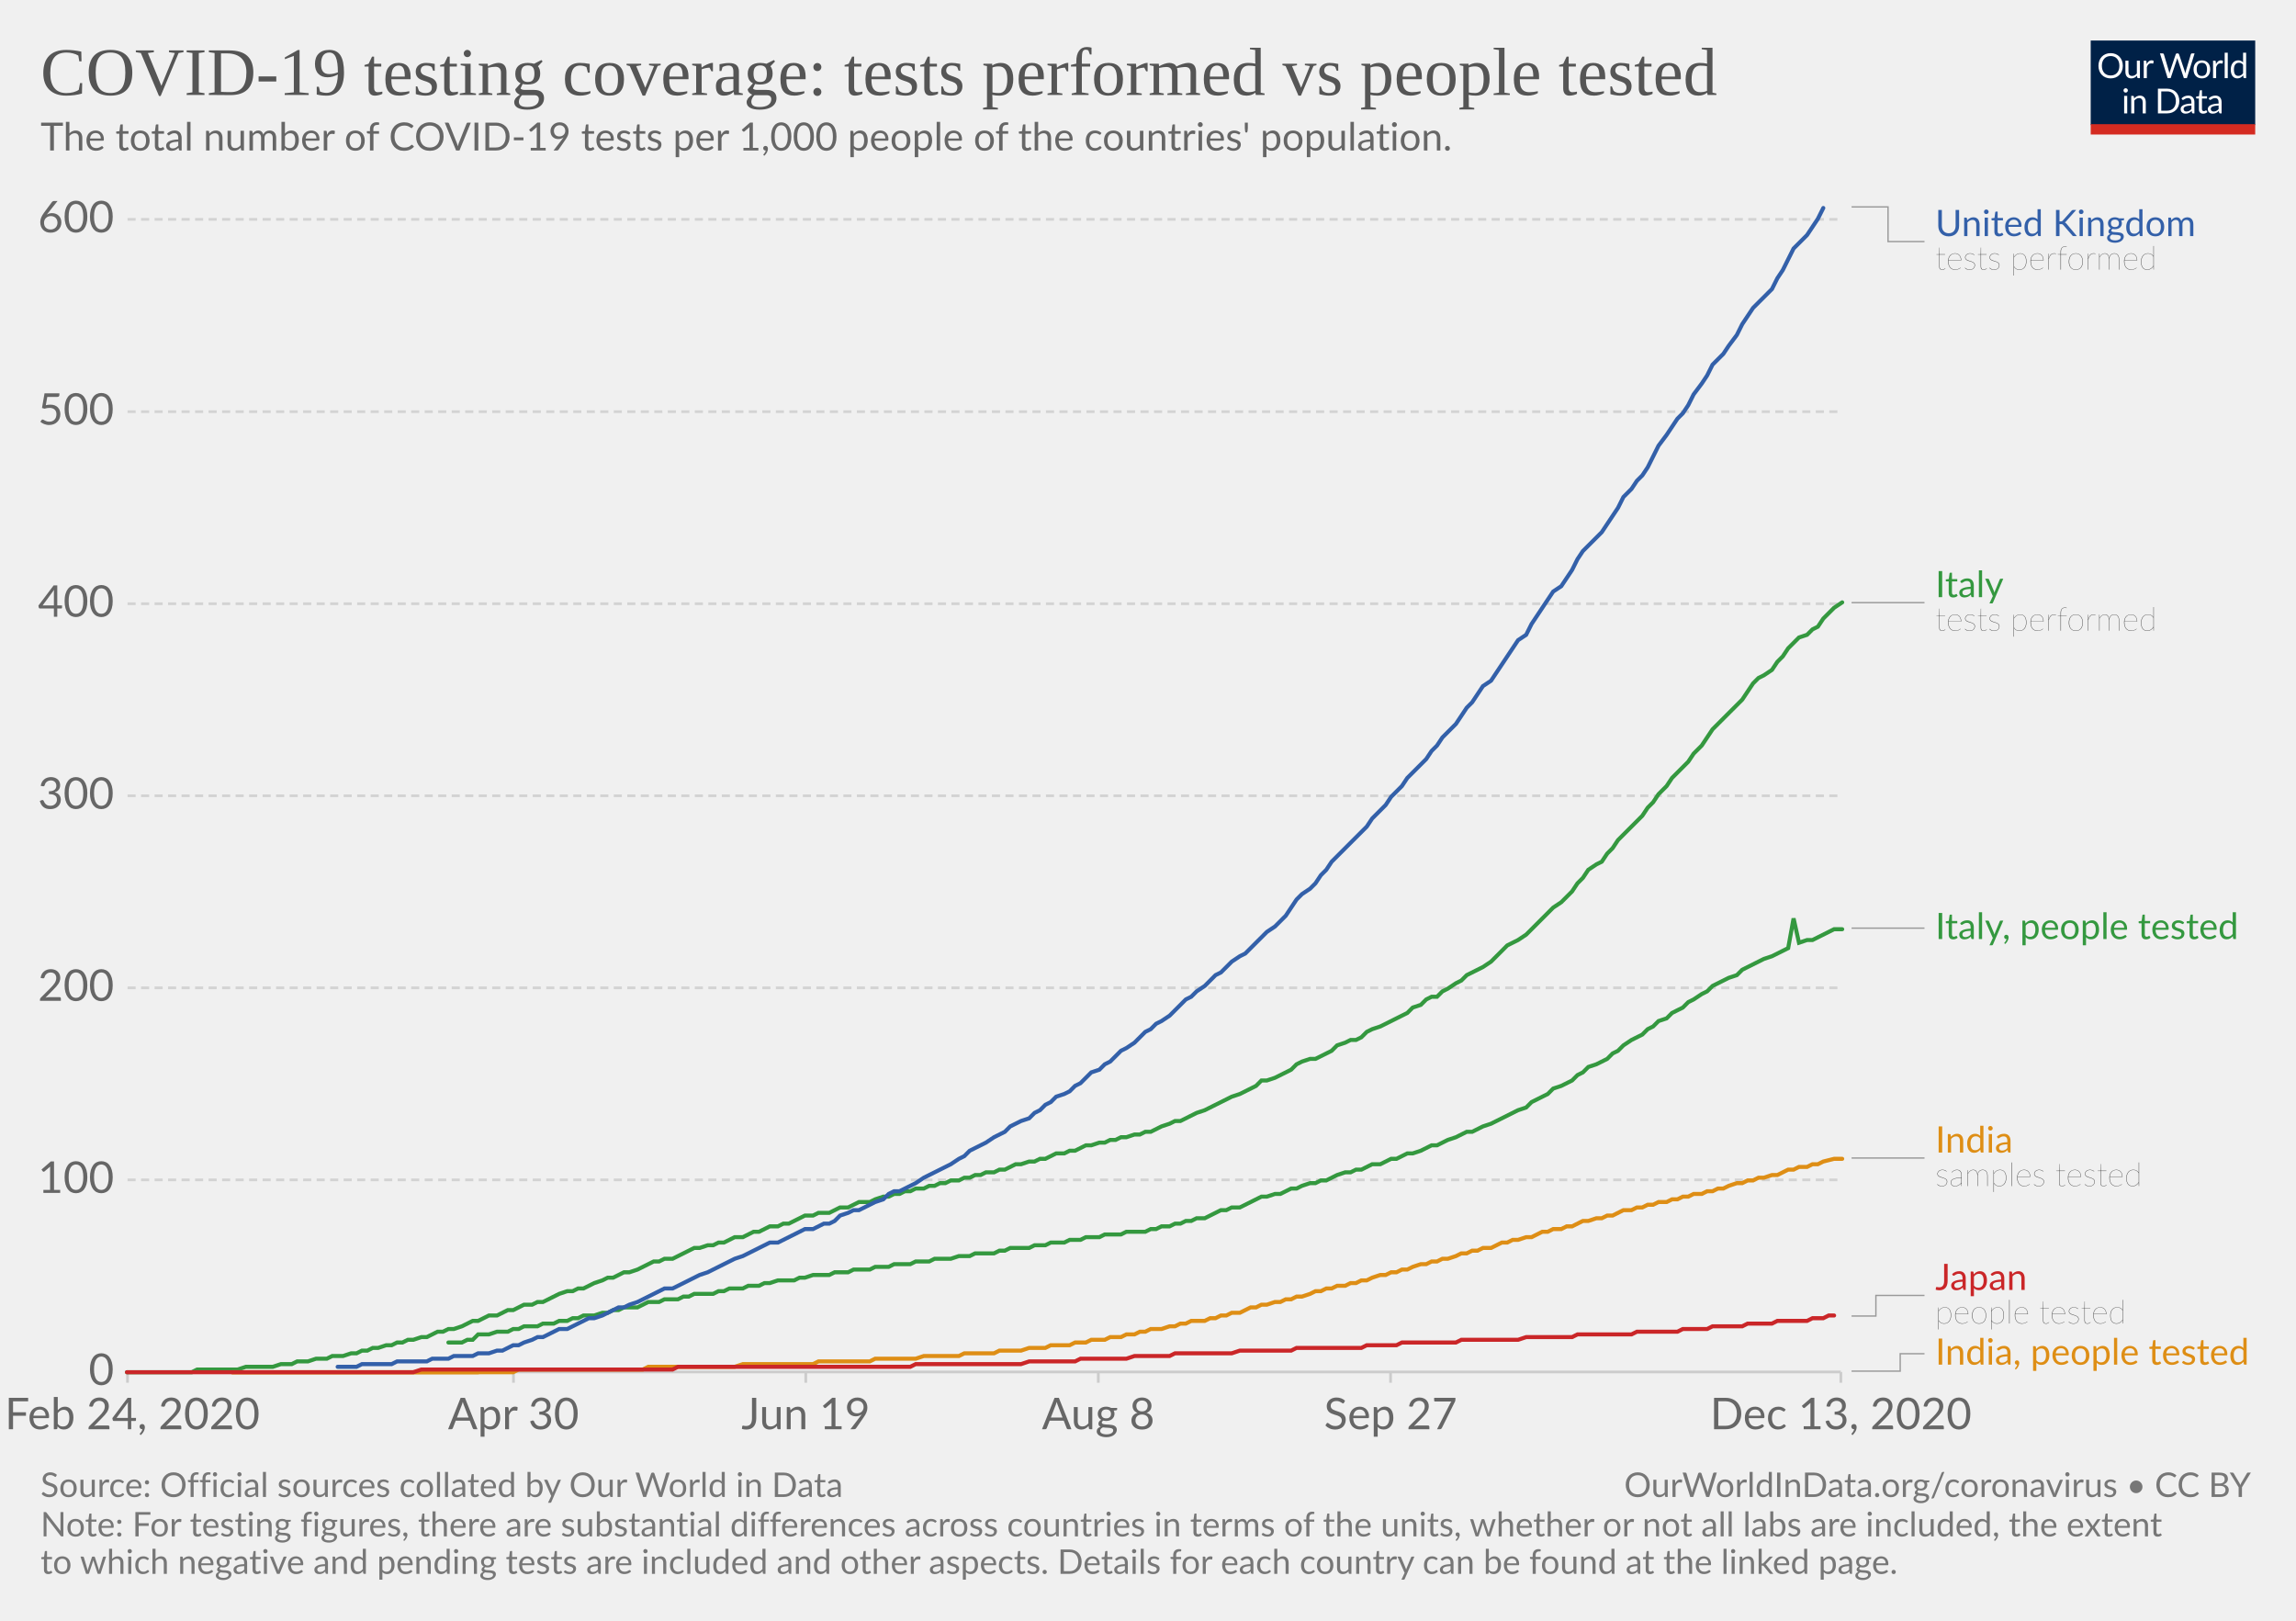
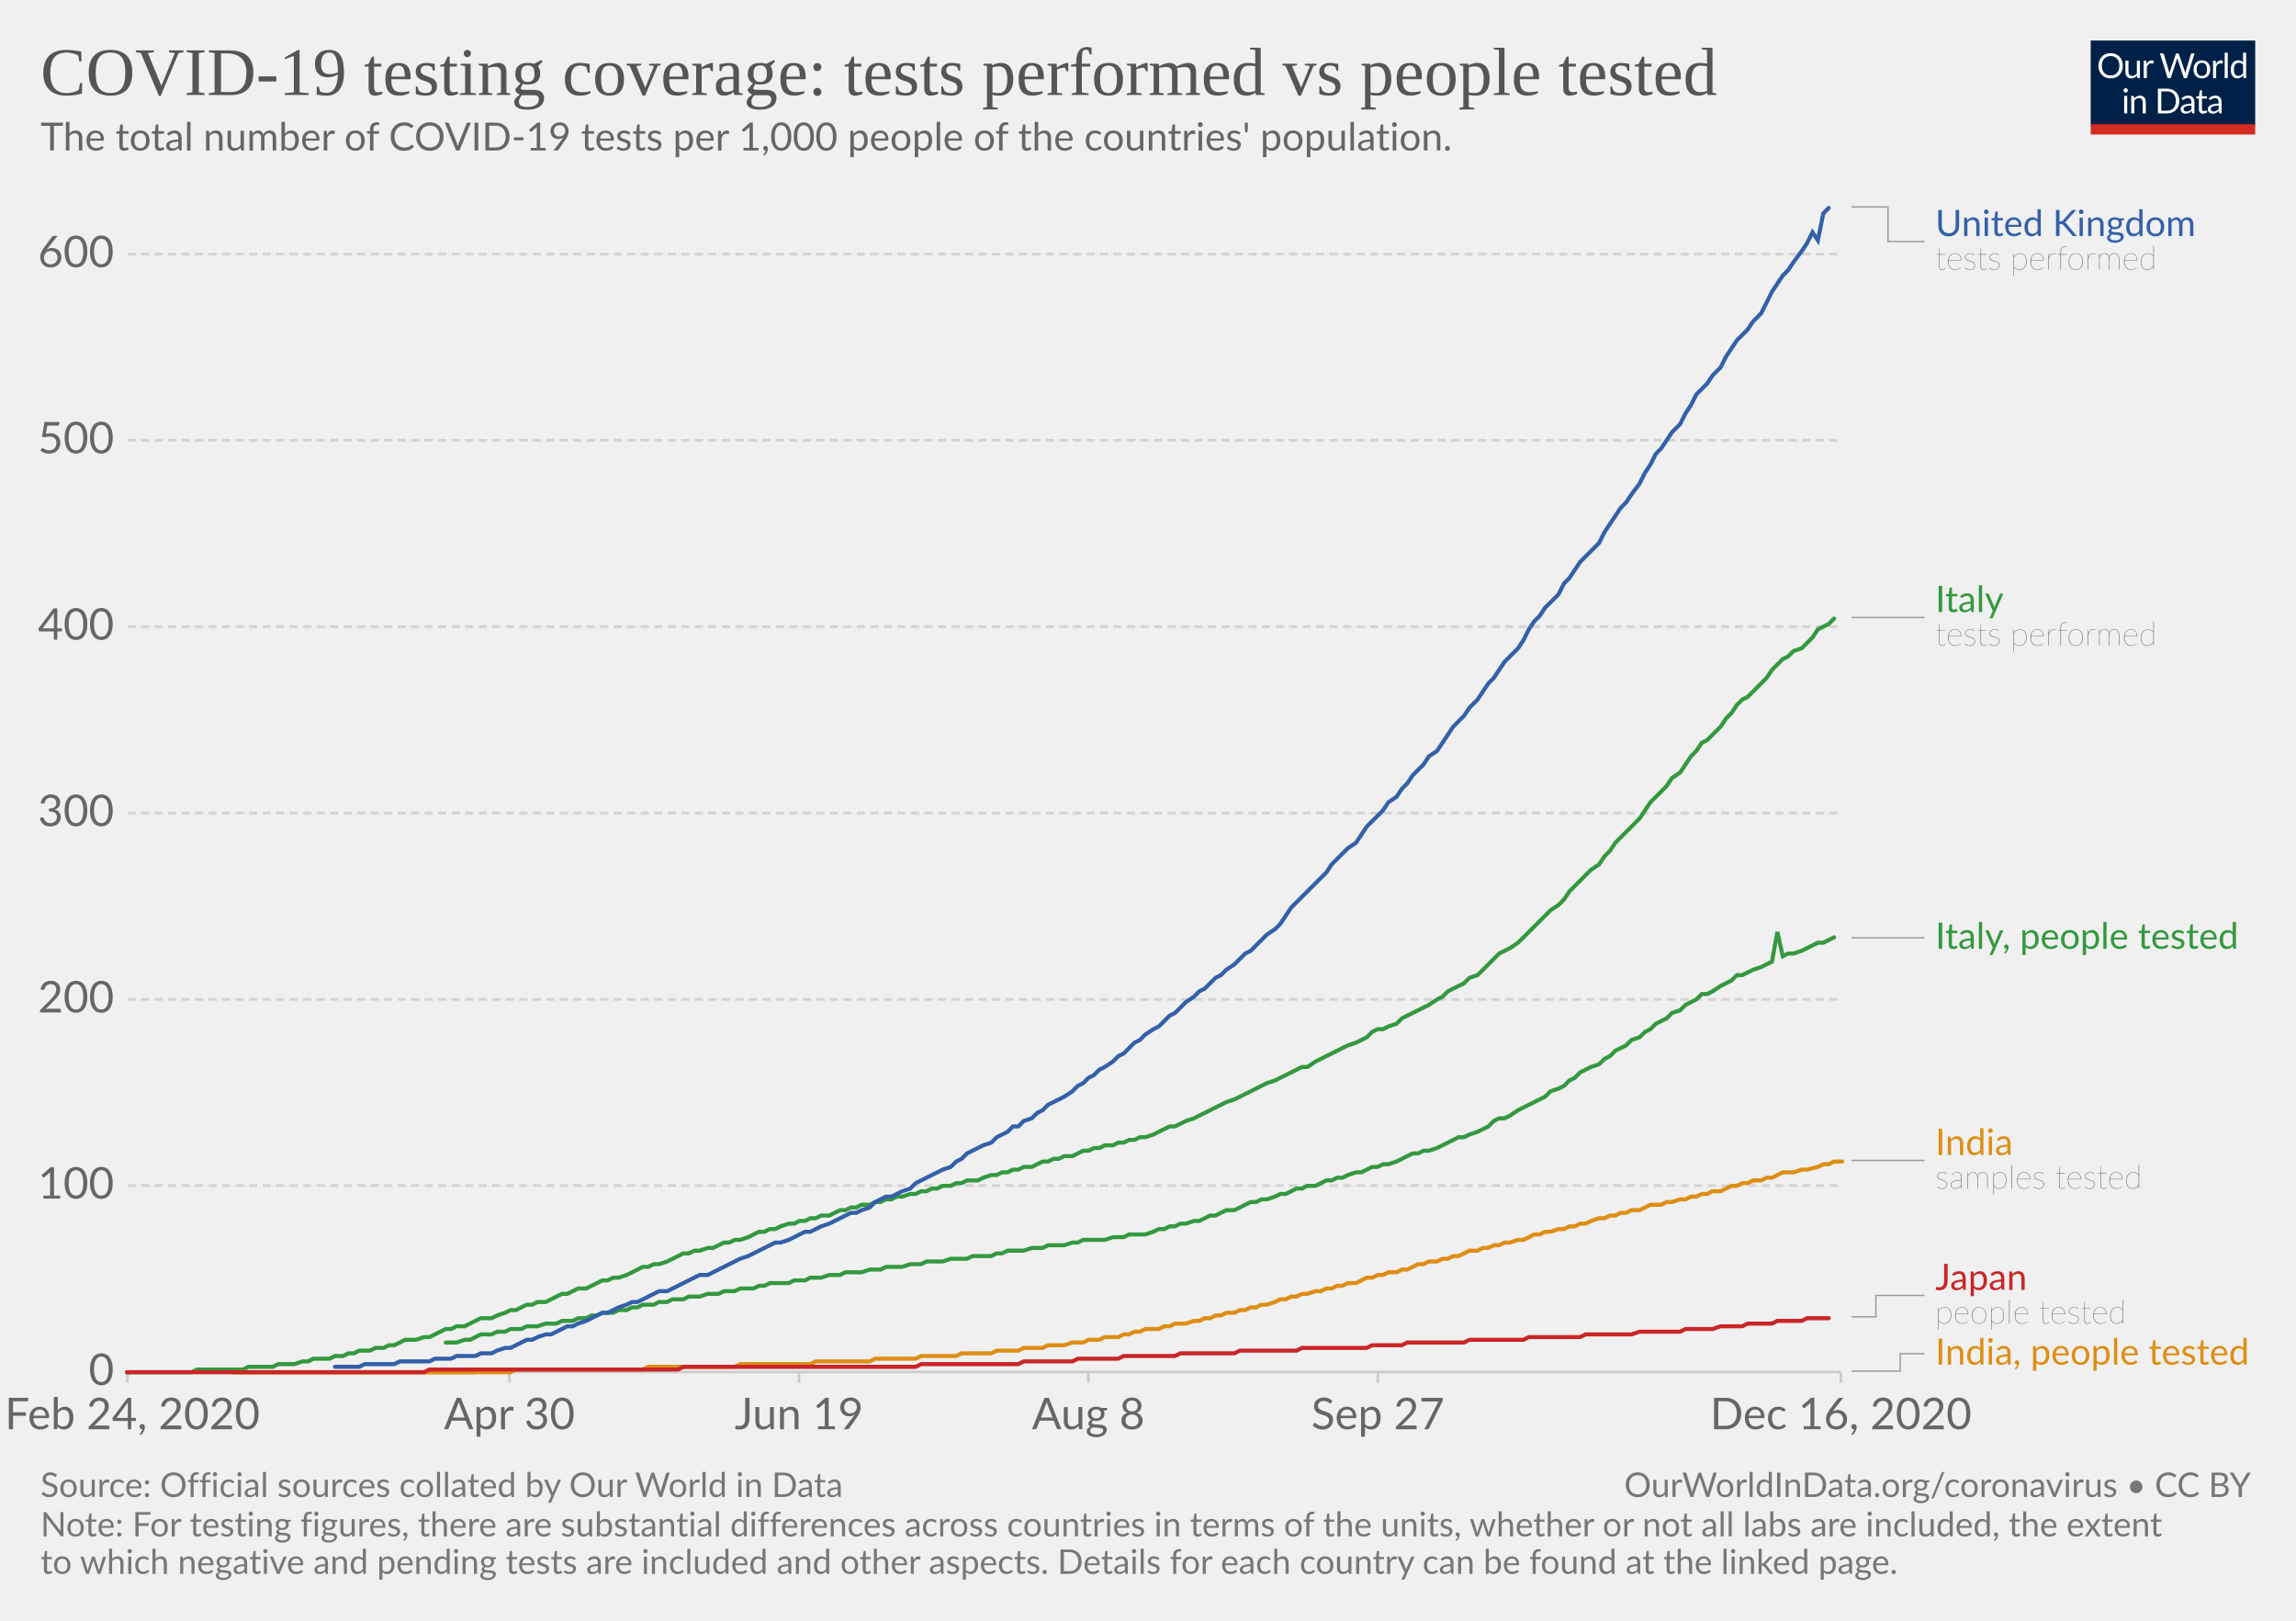
<svg xmlns="http://www.w3.org/2000/svg" version="1.1" style="background-color:#fff;-webkit-font-smoothing:antialiased" width="850" height="600" viewBox="0 0 850 600" font-family="Lato,'Helvetica Neue',Helvetica,Arial,sans-serif" font-size="18" text-rendering="optimizeLegibility">
  <g class="HeaderView">
    <g transform="matrix(.29 0 0 .29 774 15)">
      <svg width="210" height="120" viewBox="0 0 210 120" fill="none">
        <g clip-path="url(#clip0)">
          <path d="M0 0h210v107.89H0V0z" fill="#002147" />
          <path d="M40.98 32.25c0 2.36-.38 4.53-1.12 6.51a14.26 14.26 0 01-8.1 8.4c-1.9.78-4.02 1.17-6.34 1.17a16.6 16.6 0 01-6.33-1.17 14.31 14.31 0 01-8.08-8.4 18.29 18.29 0 01-1.12-6.51c0-2.36.38-4.53 1.12-6.5a14.32 14.32 0 018.07-8.44c1.92-.8 4.03-1.19 6.34-1.19 2.32 0 4.43.4 6.34 1.19 1.92.8 3.56 1.9 4.93 3.34a14.87 14.87 0 013.17 5.1 18.1 18.1 0 011.12 6.5zm-4.38 0c0-1.94-.26-3.68-.8-5.22a10.91 10.91 0 00-2.24-3.89 9.68 9.68 0 00-3.52-2.46 11.95 11.95 0 00-4.62-.86c-1.68 0-3.21.28-4.6.86a9.88 9.88 0 00-3.54 2.46 10.91 10.91 0 00-2.24 3.9c-.53 1.53-.8 3.27-.8 5.2 0 1.94.27 3.68.8 5.22a11.17 11.17 0 002.24 3.9 10.01 10.01 0 003.55 2.44c1.38.56 2.9.83 4.6.83 1.7 0 3.24-.27 4.61-.83a9.8 9.8 0 003.52-2.44 11.17 11.17 0 002.25-3.9c.53-1.54.8-3.28.8-5.21zm26.22-6.54V48H60.5c-.56 0-.9-.27-1.05-.81l-.31-2.4a12.45 12.45 0 01-3.26 2.6c-1.2.64-2.58.96-4.13.96-1.22 0-2.3-.2-3.24-.6a6.52 6.52 0 01-2.33-1.7 7.37 7.37 0 01-1.43-2.67c-.3-1.04-.46-2.2-.46-3.45V25.7h3.91v14.22c0 1.68.38 2.99 1.15 3.91.77.93 1.96 1.39 3.54 1.39 1.16 0 2.24-.27 3.23-.82a10.42 10.42 0 002.8-2.28V25.7h3.91zm8.61 4.47a9.94 9.94 0 012.6-3.56 5.64 5.64 0 013.76-1.3c.47 0 .92.05 1.34.15.44.1.83.27 1.17.49l-.3 2.92c-.09.37-.3.55-.66.55-.2 0-.5-.04-.9-.13a6.21 6.21 0 00-3.24.18c-.54.2-1.03.5-1.47.92-.42.4-.81.9-1.17 1.5-.33.58-.64 1.26-.92 2.02V48H67.7V25.71h2.25c.42 0 .72.08.88.25.16.16.27.44.33.83l.26 3.39zm61.16-13.7L122.75 48h-3.82l-7.99-24.05a21.95 21.95 0 01-.42-1.58 38.36 38.36 0 01-.44 1.58L102.05 48h-3.83L88.4 16.47h3.54c.38 0 .7.1.95.29.26.2.43.43.5.73l6.52 21.9c.1.4.2.83.28 1.28.1.46.2.94.29 1.46l.3-1.46c.12-.47.25-.9.38-1.27l7.41-21.91c.1-.25.26-.48.51-.69.27-.22.58-.33.95-.33h1.23c.38 0 .69.1.92.29.24.2.41.43.53.73l7.4 21.9a28.4 28.4 0 01.68 2.62 29.52 29.52 0 01.52-2.61l6.54-21.91c.07-.27.23-.5.48-.7.27-.21.58-.32.95-.32h3.32zm9.35 8.88c1.63 0 3.1.27 4.4.82a9.43 9.43 0 015.46 5.94c.5 1.4.74 2.98.74 4.73 0 1.76-.25 3.34-.74 4.75a9.43 9.43 0 01-5.46 5.92c-1.3.52-2.77.79-4.4.79-1.64 0-3.12-.27-4.44-.8a9.42 9.42 0 01-3.35-2.3c-.92-1-1.63-2.2-2.13-3.61-.49-1.41-.73-3-.73-4.75s.24-3.33.73-4.73c.5-1.43 1.2-2.64 2.13-3.63a9.4 9.4 0 013.35-2.31c1.32-.55 2.8-.82 4.44-.82zm0 19.89c2.2 0 3.84-.73 4.93-2.2 1.08-1.48 1.63-3.54 1.63-6.18 0-2.66-.55-4.72-1.63-6.2-1.09-1.49-2.73-2.23-4.93-2.23-1.12 0-2.09.2-2.93.57a5.7 5.7 0 00-2.06 1.65 7.5 7.5 0 00-1.24 2.67c-.26 1.04-.4 2.22-.4 3.54 0 2.64.55 4.7 1.64 6.18 1.1 1.47 2.76 2.2 4.99 2.2zm17.97-15.07a9.94 9.94 0 012.6-3.56 5.64 5.64 0 013.76-1.3c.47 0 .91.05 1.34.15.44.1.83.27 1.16.49l-.28 2.92c-.09.37-.31.55-.66.55-.2 0-.5-.04-.9-.13a6.2 6.2 0 00-3.24.18c-.54.2-1.03.5-1.47.92-.43.4-.82.9-1.17 1.5a13.1 13.1 0 00-.92 2.02V48h-3.94V25.71h2.24c.43 0 .72.08.88.25.17.16.28.44.33.83l.27 3.39zm15.04-14.59V48h-3.92V15.6h3.92zm19.55 15.43a6.22 6.22 0 00-2.38-2.05 6.7 6.7 0 00-2.86-.6c-2.07 0-3.66.75-4.77 2.23-1.12 1.48-1.68 3.6-1.68 6.33 0 1.46.13 2.7.38 3.74a7.29 7.29 0 001.1 2.56 4.35 4.35 0 001.78 1.45c.7.3 1.5.46 2.4.46 1.29 0 2.41-.3 3.36-.88a9.6 9.6 0 002.67-2.49V31.02zm3.91-15.43V48h-2.33c-.56 0-.9-.27-1.06-.81l-.35-2.71a12.13 12.13 0 01-3.25 2.77 8.28 8.28 0 01-4.23 1.06 7.31 7.31 0 01-6.14-2.9c-.73-.96-1.3-2.15-1.69-3.57a18.35 18.35 0 01.07-9.48 11.29 11.29 0 011.89-3.7 8.7 8.7 0 017.06-3.34 7.96 7.96 0 016.12 2.62V15.59h3.91zM46.61 70.71V93H42.7V70.71h3.91zm.84-7c0 .39-.08.75-.24 1.09a2.81 2.81 0 01-1.52 1.47 2.67 2.67 0 01-2.16 0 2.9 2.9 0 01-1.45-1.47 2.67 2.67 0 010-2.16c.15-.35.35-.65.6-.9.25-.27.53-.47.85-.62a2.67 2.67 0 012.16 0c.35.15.65.35.9.62.27.25.47.55.62.9.16.34.24.7.24 1.08zm7.97 10.24c.49-.54 1-1.04 1.54-1.48a9.85 9.85 0 013.66-1.84 8.96 8.96 0 015.43.35c.94.4 1.72.97 2.33 1.71a7.36 7.36 0 011.43 2.67c.32 1.04.49 2.19.49 3.45V93h-3.94V78.81c0-1.69-.4-3-1.17-3.92-.76-.93-1.93-1.4-3.5-1.4a6.6 6.6 0 00-3.25.83c-1 .56-1.92 1.31-2.77 2.27V93h-3.94V70.71h2.35c.56 0 .9.28 1.04.82l.3 2.42zm57.7 3.3c0 2.36-.37 4.5-1.11 6.44a14.3 14.3 0 01-3.17 4.98 14.1 14.1 0 01-4.93 3.2c-1.9.76-4.02 1.13-6.33 1.13H85.8V61.47h11.77c2.31 0 4.42.39 6.33 1.15a13.8 13.8 0 018.1 8.18 17.75 17.75 0 011.12 6.45zm-4.37 0c0-1.94-.26-3.67-.8-5.2a10.94 10.94 0 00-2.23-3.87 9.57 9.57 0 00-3.53-2.42 12.23 12.23 0 00-4.61-.83h-7.5v24.62h7.5c1.7 0 3.24-.28 4.61-.84a9.7 9.7 0 003.53-2.4 10.94 10.94 0 002.24-3.87c.53-1.53.8-3.26.8-5.2zm19.8 5.72c-1.8.06-3.34.2-4.62.44-1.26.22-2.3.51-3.1.88-.8.36-1.37.8-1.74 1.3-.35.5-.53 1.05-.53 1.67 0 .58.1 1.1.3 1.52a3 3 0 00.76 1.05c.34.27.73.46 1.17.6.45.11.94.17 1.45.17a7.28 7.28 0 003.5-.81 11.95 11.95 0 002.82-2.2v-4.62zm-12.65-9.11a12.73 12.73 0 013.98-2.66c1.43-.59 3-.88 4.73-.88 1.25 0 2.36.2 3.33.61a6.81 6.81 0 013.94 4.38c.33 1.04.5 2.19.5 3.43V93h-1.74a1.8 1.8 0 01-.88-.18c-.2-.13-.36-.38-.48-.74l-.44-2.12c-.59.55-1.16 1.03-1.72 1.46a9.48 9.48 0 01-3.74 1.7c-.69.15-1.46.23-2.3.23-.87 0-1.69-.12-2.45-.35a5.34 5.34 0 01-3.34-2.93 6.64 6.64 0 01-.49-2.64c0-.88.25-1.72.73-2.53a6.33 6.33 0 012.35-2.17c1.09-.63 2.5-1.15 4.25-1.54 1.75-.41 3.89-.65 6.42-.7v-1.75c0-1.73-.37-3.03-1.12-3.91-.75-.9-1.84-1.34-3.28-1.34-.97 0-1.78.12-2.44.37-.64.23-1.2.5-1.7.81l-1.23.82c-.33.23-.67.35-1 .35-.27 0-.5-.07-.69-.2a2.1 2.1 0 01-.48-.53l-.7-1.25zm27.67 19.5c-1.76 0-3.12-.5-4.07-1.48-.94-.98-1.41-2.4-1.41-4.25V74h-2.68a.9.9 0 01-.6-.2c-.16-.14-.24-.36-.24-.66v-1.56l3.65-.46.9-6.89a.9.9 0 01.29-.52.88.88 0 01.62-.22H142v7.67h6.44V74H142v13.38c0 .94.22 1.63.68 2.09.45.45 1.04.68 1.76.68a3.21 3.21 0 001.85-.53l.55-.35c.16-.12.3-.18.41-.18.2 0 .4.13.55.38l1.15 1.87a7.45 7.45 0 01-2.44 1.5c-.96.35-1.94.52-2.95.52zm19.68-10.4c-1.8.07-3.34.21-4.62.45-1.26.22-2.3.51-3.1.88-.8.36-1.37.8-1.74 1.3-.35.5-.53 1.05-.53 1.67 0 .58.1 1.1.3 1.52.18.42.44.77.76 1.05.34.27.73.46 1.17.6.45.11.94.17 1.45.17a7.3 7.3 0 003.5-.81 12.04 12.04 0 002.82-2.2v-4.62zm-12.65-9.1a12.72 12.72 0 013.99-2.66c1.42-.59 3-.88 4.72-.88 1.25 0 2.36.2 3.33.61a6.81 6.81 0 013.94 4.38c.33 1.04.5 2.19.5 3.43V93h-1.74a1.8 1.8 0 01-.88-.18c-.2-.13-.36-.38-.48-.74l-.44-2.12c-.59.55-1.16 1.03-1.72 1.46a9.48 9.48 0 01-3.74 1.7c-.69.15-1.46.23-2.3.23-.87 0-1.69-.12-2.45-.35a5.33 5.33 0 01-3.34-2.93 6.62 6.62 0 01-.49-2.64c0-.88.25-1.72.73-2.53a6.33 6.33 0 012.35-2.17c1.09-.63 2.5-1.15 4.25-1.54a31.2 31.2 0 016.42-.7v-1.75c0-1.73-.37-3.03-1.12-3.91-.75-.9-1.84-1.34-3.28-1.34-.97 0-1.78.12-2.44.37-.64.23-1.2.5-1.7.81-.46.3-.87.57-1.22.82-.34.23-.68.35-1.02.35-.26 0-.49-.07-.68-.2a1.88 1.88 0 01-.48-.53l-.7-1.25z" fill="#fff" />
          <path fill="#D42B21" d="M0 106.79h210V120H0z" />
        </g>
        <defs>
          <clipPath id="clip0">
            <path fill="#fff" d="M0 0h210v120H0z" />
          </clipPath>
        </defs>
      </svg>
    </g>
    <a href="https://ourworldindata.org/grapher/total-tests-per-thousand-people-vs-tests?time=2020-02-24..latest" target="_blank" rel="noopener" font-family="&quot;Playfair Display&quot;,Georgia,&quot;Times New Roman&quot;,serif">
      <text font-size="25.2" x="15" y="35.2" fill="#555">
        <tspan x="15" y="35.16">COVID-19 testing coverage: tests performed vs people tested</tspan>
      </text>
    </a>
    <text font-size="14.4" x="15" y="55.7" fill="#666">
      <tspan x="15" y="55.72">The total number of COVID-19 tests per 1,000 people of the countries' population.</tspan>
    </text>
  </g>
  <g class="LineChart">
    <defs>
      <clipPath id="a">
        <path d="M37.22 0h830v905h-830z" />
      </clipPath>
    </defs>
    <g class="DualAxisView">
      <g class="HorizontalAxis">
-         <path stroke="#ccc" d="M47.2 507.9v4M190.1 507.9v4M298.3 507.9v4M406.6 507.9v4M514.8 507.9v4M681.5 507.9v4" />
+         <path stroke="#ccc" d="M47.2 507.9v4M188.6 507.9v4M295.8 507.9v4M402.9 507.9v4M510.1 507.9v4M681.5 507.9v4" />
        <text x="49" y="529.1" fill="#666" text-anchor="middle" font-size="16.2">Feb 24, 2020</text>
-         <text x="190.1" y="529.1" fill="#666" text-anchor="middle" font-size="16.2">Apr 30</text>
-         <text x="298.3" y="529.1" fill="#666" text-anchor="middle" font-size="16.2">Jun 19</text>
-         <text x="406.6" y="529.1" fill="#666" text-anchor="middle" font-size="16.2">Aug 8</text>
-         <text x="514.8" y="529.1" fill="#666" text-anchor="middle" font-size="16.2">Sep 27</text>
-         <text x="681.5" y="529.1" fill="#666" text-anchor="middle" font-size="16.2">Dec 13, 2020</text>
+         <text x="188.6" y="529.1" fill="#666" text-anchor="middle" font-size="16.2">Apr 30</text>
+         <text x="295.8" y="529.1" fill="#666" text-anchor="middle" font-size="16.2">Jun 19</text>
+         <text x="402.9" y="529.1" fill="#666" text-anchor="middle" font-size="16.2">Aug 8</text>
+         <text x="510.1" y="529.1" fill="#666" text-anchor="middle" font-size="16.2">Sep 27</text>
+         <text x="681.5" y="529.1" fill="#666" text-anchor="middle" font-size="16.2">Dec 16, 2020</text>
      </g>
      <g class="VerticalAxis" fill="#666" dominant-baseline="middle" text-anchor="end" font-size="16.2">
        <text x="42.22" y="507.9">0</text>
-         <text x="42.22" y="436.8">100</text>
-         <text x="42.22" y="365.7">200</text>
-         <text x="42.22" y="294.6">300</text>
-         <text x="42.22" y="223.5">400</text>
-         <text x="42.22" y="152.4">500</text>
-         <text x="42.22" y="81.2">600</text>
+         <text x="42.22" y="438.9">100</text>
+         <text x="42.22" y="370">200</text>
+         <text x="42.22" y="301">300</text>
+         <text x="42.22" y="232">400</text>
+         <text x="42.22" y="163">500</text>
+         <text x="42.22" y="94.1">600</text>
      </g>
      <g class="AxisGridLines horizontalLines">
        <path stroke="#ccc" d="M47.22 507.9h634.25" />
-         <path stroke="#d3d3d3" stroke-dasharray="3,2" d="M47.22 436.8h634.25M47.22 365.7h634.25M47.22 294.6h634.25M47.22 223.5h634.25M47.22 152.4h634.25M47.22 81.2h634.25" />
+         <path stroke="#d3d3d3" stroke-dasharray="3,2" d="M47.22 438.9h634.25M47.22 370h634.25M47.22 301h634.25M47.22 232h634.25M47.22 163h634.25M47.22 94.1h634.25" />
      </g>
    </g>
    <g clip-path="url(#a)">
      <g class="LineLabels" cursor="default">
        <g class="legendMark">
          <g class="indicator">
            <path d="M685.47 76.6h13.5v12.83h13.5" stroke="#999" stroke-width=".5" fill="none" />
          </g>
          <text font-size="13.5" x="716.5" y="87.4" fill="#3360a9">
            <tspan x="716.47" y="87.4">United Kingdom</tspan>
          </text>
          <text font-size="12.15" x="716.5" y="99.8" fill="#333" class="textAnnotation" font-weight="lighter">
            <tspan x="716.47" y="99.82">tests performed</tspan>
          </text>
        </g>
        <g class="legendMark">
          <g class="indicator">
-             <path d="M685.47 223.1h13.5v0h13.5" stroke="#999" stroke-width=".5" fill="none" />
+             <path d="M685.47 228.6h13.5v0h13.5" stroke="#999" stroke-width=".5" fill="none" />
          </g>
-           <text font-size="13.5" x="716.5" y="221.1" fill="#34983f">
-             <tspan x="716.47" y="221.08">Italy</tspan>
+           <text font-size="13.5" x="716.5" y="226.6" fill="#34983f">
+             <tspan x="716.47" y="226.58">Italy</tspan>
          </text>
-           <text font-size="12.15" x="716.5" y="233.5" fill="#333" class="textAnnotation" font-weight="lighter">
-             <tspan x="716.47" y="233.5">tests performed</tspan>
+           <text font-size="12.15" x="716.5" y="239" fill="#333" class="textAnnotation" font-weight="lighter">
+             <tspan x="716.47" y="239">tests performed</tspan>
          </text>
        </g>
        <g class="legendMark">
          <g class="indicator">
-             <path d="M685.47 343.6h13.5v0h13.5" stroke="#999" stroke-width=".5" fill="none" />
+             <path d="M685.47 347.2h13.5v0h13.5" stroke="#999" stroke-width=".5" fill="none" />
          </g>
-           <text font-size="13.5" x="716.5" y="347.7" fill="#34983f">
-             <tspan x="716.47" y="347.65">Italy, people tested</tspan>
+           <text font-size="13.5" x="716.5" y="351.3" fill="#34983f">
+             <tspan x="716.47" y="351.25">Italy, people tested</tspan>
          </text>
        </g>
        <g class="legendMark">
          <g class="indicator">
-             <path d="M685.47 428.7h13.5v0h13.5" stroke="#999" stroke-width=".5" fill="none" />
+             <path d="M685.47 429.6h13.5v0h13.5" stroke="#999" stroke-width=".5" fill="none" />
          </g>
-           <text font-size="13.5" x="716.5" y="426.7" fill="#de8e15">
-             <tspan x="716.47" y="426.68">India</tspan>
+           <text font-size="13.5" x="716.5" y="427.6" fill="#de8e15">
+             <tspan x="716.47" y="427.58">India</tspan>
          </text>
-           <text font-size="12.15" x="716.5" y="439.1" fill="#333" class="textAnnotation" font-weight="lighter">
-             <tspan x="716.47" y="439.09">samples tested</tspan>
+           <text font-size="12.15" x="716.5" y="440" fill="#333" class="textAnnotation" font-weight="lighter">
+             <tspan x="716.47" y="440">samples tested</tspan>
          </text>
        </g>
        <g class="legendMark">
          <g class="indicator">
-             <path d="M685.47 487.2h9v-7.63h18" stroke="#999" stroke-width=".5" fill="none" />
+             <path d="M685.47 487.5h9v-7.93h18" stroke="#999" stroke-width=".5" fill="none" />
          </g>
          <text font-size="13.5" x="716.5" y="477.6" fill="#ca2628">
            <tspan x="716.47" y="477.55">Japan</tspan>
          </text>
          <text font-size="12.15" x="716.5" y="490" fill="#333" class="textAnnotation" font-weight="lighter">
            <tspan x="716.47" y="489.97">people tested</tspan>
          </text>
        </g>
        <g class="legendMark">
          <g class="indicator">
            <path d="M685.47 507.6h18v-6.45h9" stroke="#999" stroke-width=".5" fill="none" />
          </g>
          <text font-size="13.5" x="716.5" y="505.2" fill="#de8e15">
            <tspan x="716.47" y="505.2">India, people tested</tspan>
          </text>
        </g>
      </g>
      <g class="Lines">
        <g class="key-India_0">
-           <path stroke="#de8e15" stroke-linecap="round" d="M86 508h104l2-1h46l2-1h32l3-1h26l2-1h19l2-1h15l3-1h13l2-1h11l2-1h8l3-1h6l2-1h7l2-1h4l2-1h5l2-1h4l2-1h3l2-1h2l2-1h4l3-1h2l2-1h2l2-1h5l2-1h2l2-1h2l2-1h3l2-1 2-1h2l2-1h2l3-1h2l2-1h2l2-1h2l3-1 2-1h2l2-1h2l2-1h3l2-1h2l2-1h2l2-1 3-1h2l2-1h2l2-1h2l2-1 3-1h2l2-1h2l2-1h2l3-1 2-1h2l2-1h2l2-1h3l2-1 2-1h2l2-1h2l3-1h2l2-1 2-1h2l2-1h3l2-1h2l2-1 2-1h2l3-1h2l2-1h2l2-1 2-1h3l2-1h2l2-1h2l2-1h3l2-1h2l2-1h2l2-1h3l2-1h2l2-1h2l2-1 3-1h2l2-1h2l2-1h2l3-1h2l2-1 2-1h2l2-1h3l2-1h2l2-1 4-1h3" fill="none" stroke-width="1.5" />
+           <path stroke="#de8e15" stroke-linecap="round" d="M86 508h103l2-1h47l2-1h32l2-1h26l2-1h20l2-1h15l2-1h13l2-1h11l2-1h8l2-1h7l2-1h6l3-1h4l2-1h4l2-1h5l2-1h2l2-1h2l2-1h5l2-1h2l2-1h4l3-1h2l2-1h2l2-1h2l2-1h3l2-1h2l2-1h2l2-1h2l3-1 2-1h2l2-1h2l2-1h2l3-1h2l2-1h2l2-1h2l2-1h3l2-1 2-1h2l2-1h2l2-1h3l2-1h2l2-1 2-1h2l2-1h3l2-1h2l2-1h2l2-1 2-1h3l2-1h2l2-1h2l2-1h2l3-1h2l2-1 2-1h2l2-1h2l3-1h2l2-1h2l2-1h2l2-1 3-1h2l2-1h2l2-1h2l2-1h3l2-1 2-1h4l2-1h2l3-1h2l2-1h2l2-1h2l2-1h3l2-1 2-1h2l2-1h2l2-1h3l2-1h2l2-1 2-1h4l3-1h2l4-1 2-1h2l2-1h3" fill="none" stroke-width="1.5" />
        </g>
        <g class="key-Italy_0">
-           <path stroke="#34983f" stroke-linecap="round" d="M47 508h24l2-1h15l3-1h10l3-1h4l2-1h4l3-1h4l2-1h4l3-1h2l2-1h2l2-1h2l3-1h2l2-1h2l2-1h2l3-1h2l2-1 2-1h2l2-1h2l3-1 2-1 2-1h2l2-1 2-1h3l2-1 2-1h2l2-1 2-1h3l2-1h2l2-1 2-1 2-1 3-1h2l2-1h2l2-1 2-1 3-1 2-1h2l2-1 2-1h2l3-1 2-1 2-1 2-1h2l2-1h3l2-1 2-1 2-1 2-1h2l3-1h2l2-1h2l2-1 2-1h3l2-1 2-1h2l2-1 2-1h3l2-1h2l2-1 2-1 2-1h3l2-1h4l2-1 2-1h3l2-1 2-1h4l2-1 3-1h2l2-1h2l2-1h2l2-1h3l2-1h2l2-1h2l2-1h3l2-1h2l2-1h2l2-1h3l2-1h2l2-1 2-1h2l3-1h2l2-1h2l2-1 2-1h3l2-1h2l2-1 2-1h2l3-1h2l2-1h2l2-1h2l3-1h2l2-1h2l2-1 2-1 3-1 2-1h2l2-1 2-1 2-1 3-1 2-1 2-1 2-1 2-1 2-1 3-1 2-1 2-1 2-1 2-2h2l3-1 2-1 2-1 2-1 2-2 2-1 3-1h2l2-1 2-1 2-1 2-2 3-1 2-1h2l2-1 2-2 2-1 3-1 2-1 2-1 2-1 2-1 2-1 2-2 3-1 2-2 2-1h2l2-2 2-1 3-2 2-1 2-2 2-1 2-1 2-1 3-2 2-2 2-2 2-2 2-1 2-1 3-2 2-2 2-2 2-2 2-2 2-2 3-2 2-2 2-2 2-3 2-2 2-3 3-2 2-1 2-3 2-2 2-3 2-2 3-3 2-2 2-2 2-3 2-2 2-3 3-3 2-3 2-2 2-2 2-2 2-3 3-3 2-3 2-3 2-2 2-2 2-2 3-3 2-2 2-3 2-3 2-2 2-1 3-2 2-3 2-2 2-3 2-2 2-2 3-1 2-2 2-1 2-3 2-2 2-2 3-2" fill="none" stroke-width="1.5" />
+           <path stroke="#34983f" stroke-linecap="round" d="M47 508h24l2-1h17l2-1h9l2-1h6l3-1h2l2-1h6l2-1h3l2-1h2l2-1h4l2-1h3l2-1h2l2-1 2-1h4l3-1h2l2-1 2-1 2-1h2l2-1h3l2-1 2-1 2-1h4l2-1 3-1 2-1h2l2-1 2-1h2l2-1h3l2-1 2-1 2-1h2l2-1 2-1h3l2-1 2-1 2-1h2l2-1h2l3-1 2-1 2-1 2-1h2l2-1h2l3-1 2-1 2-1 2-1h2l2-1h2l3-1h2l2-1 2-1h2l2-1h2l3-1 2-1 2-1h2l2-1h2l2-1 3-1h2l2-1h2l2-1h2l2-1h3l2-1 2-1h2l2-1h2l2-1h3l2-1h2l2-1h2l2-1h2l3-1h2l2-1h2l2-1h2l2-1h3l2-1h2l2-1h4l2-1 3-1h2l2-1h2l2-1h2l2-1h3l2-1 2-1h2l2-1h2l2-1h3l2-1 2-1h2l2-1h2l2-1h3l2-1h2l2-1h2l2-1h2l3-1 2-1 2-1 2-1h2l2-1 2-1 3-1 2-1 2-1 2-1 2-1 2-1 2-1 3-1 2-1 2-1 2-1 2-1 2-1 2-1 3-1 2-1 2-1 2-1 2-1 2-1h2l3-2 2-1 2-1 2-1 2-1 2-1 2-1 3-1 2-1 2-1 2-2 2-1h2l2-1 3-1 2-2 2-1 2-1 2-1 2-1 2-1 3-2 2-1 2-2 2-1 2-1 2-1 2-2 3-1 2-2 2-2 2-2 2-2 2-1 2-1 3-2 2-2 2-2 2-2 2-2 2-2 2-2 3-2 2-2 2-3 2-2 2-2 2-2 2-2 3-2 2-3 2-2 2-3 2-2 2-2 2-2 3-3 2-3 2-3 2-2 2-2 2-2 2-3 3-2 2-3 2-3 2-2 2-3 2-1 2-2 3-3 2-3 2-2 2-3 2-2 2-1 2-2 3-3 2-2 2-3 2-2 2-2 2-1 2-2 3-1 2-2 2-2 2-3 2-1 2-1 2-2" fill="none" stroke-width="1.5" />
        </g>
        <g class="key-India__002c-people-tested_0">
-           <path stroke="#de8e15" stroke-linecap="round" d="M86 508h91" fill="none" stroke-width="1.5" />
+           <path stroke="#de8e15" stroke-linecap="round" d="M86 508h90" fill="none" stroke-width="1.5" />
        </g>
        <g class="key-Italy__002c-people-tested_0">
-           <path stroke="#34983f" stroke-linecap="round" d="M166 497h5l2-1h2l2-2h4l3-1h4l2-1h2l2-1h5l2-1h4l2-1h3l2-1h2l2-1h4l3-1h2l2-1h2l2-1h5l2-1 2-1h4l2-1h5l2-1h2l2-1h7l2-1h2l2-1h5l2-1h4l2-1h2l3-1h6l2-1h2l3-1h6l2-1h5l2-1h6l2-1h5l2-1h6l2-1h5l2-1h6l3-1h4l2-1h7l2-1h2l2-1h7l2-1h4l2-1h5l2-1h4l2-1h5l2-1h6l2-1h7l2-1h2l2-1h3l2-1h2l2-1h2l2-1h3l2-1 2-1 2-1h2l2-1h3l2-1 2-1 2-1 2-1h2l3-1h2l2-1 2-1h2l2-1 3-1h2l2-1h2l2-1 2-1 3-1h2l2-1h2l2-1 2-1h3l2-1 2-1h2l2-1 2-1h2l3-1 2-1 2-1h2l2-1 2-1 3-1 2-1 2-1h2l2-1 2-1 3-1 2-1 2-1 2-1 2-1 2-1 3-1 2-2 2-1 2-1 2-1 2-2 3-1 2-1 2-1 2-2 2-1 2-2 3-1 2-1 2-1 2-2 2-1 2-2 3-2 2-1 2-1 2-2 2-1 2-2 3-1 2-2 2-1 2-1 2-2 2-1 3-2 2-1 2-2 2-1 2-1 2-1 3-1 2-2 2-1 2-1 2-1 2-1 3-1 2-1 2-1 2-1 2-11 2 9 3-1h2l2-1 2-1 2-1 2-1h3" fill="none" stroke-width="1.5" />
+           <path stroke="#34983f" stroke-linecap="round" d="M165 497h4l3-1h2l2-1 2-1h4l2-1h3l2-1h4l2-1h4l3-1h4l2-1h4l2-1h3l2-1h2l2-1h4l2-1h3l2-1h2l2-1h4l2-1h3l2-1h4l2-1h4l3-1h4l2-1h4l2-1h5l2-1h2l2-1h7l2-1h4l2-1h4l3-1h4l2-1h6l3-1h4l2-1h6l3-1h4l2-1h6l3-1h6l2-1h7l2-1h2l2-1h6l3-1h4l2-1h6l3-1h2l2-1h8l3-1h4l2-1h6l3-1 2-1h2l2-1h2l2-1h2l3-1h2l2-1 2-1h2l2-1 2-1h3l2-1 2-1 2-1h2l2-1h2l3-1 2-1h2l2-1 2-1h2l2-1h3l2-1 2-1h2l2-1h2l2-1 3-1h2l2-1 2-1h2l2-1h2l3-1 2-1 2-1 2-1h2l2-1h2l3-1 2-1 2-1 2-1 2-1h2l2-1 3-1 2-1 2-1 2-2 2-1h2l2-1 3-2 2-1 2-1 2-1 2-1 2-1 2-2 3-1 2-1 2-2 2-1 2-2 2-1 2-1 3-1 2-2 2-1 2-2 2-1 2-1 2-2 3-1 2-2 2-1 2-2 2-1 2-1 2-2 3-1 2-2 2-1 2-1 2-2h2l2-1 3-2 2-1 2-1 2-2h2l2-1 2-1 3-1 2-1 2-1 2-11 2 9 2-1h2l3-1 2-1 2-1 2-1h2l2-1 2-1" fill="none" stroke-width="1.5" />
        </g>
        <g class="key-United-Kingdom_0">
-           <path stroke="#3360a9" stroke-linecap="round" d="M125 506h7l2-1h11l2-1h11l2-1h6l2-1h7l2-1h4l3-1h2l2-1 2-1h2l2-1 3-1 2-1h2l2-1 2-1 2-1h3l2-1 2-1 2-1 2-1h2l3-1 2-1 2-1 2-1h2l2-1 3-1 2-1 2-1 2-1 2-1 2-1h3l2-1 2-1 2-1 2-1 2-1 3-1 2-1 2-1 2-1 2-1 2-1 3-1 2-1 2-1 2-1 2-1 2-1h3l2-1 2-1 2-1 2-1 2-1h3l2-1 2-1h2l2-1 2-2 3-1 2-1h2l2-1 2-1 2-1 3-1 2-2 2-1h2l2-1 2-1 2-1 3-2 2-1 2-1 2-1 2-1 2-1 3-2 2-1 2-2 2-1 2-1 2-1 3-2 2-1 2-1 2-2 2-1 2-1 3-1 2-2 2-1 2-2 2-1 2-2 3-1 2-1 2-2 2-1 2-2 2-2 3-1 2-2 2-1 2-2 2-2 2-1 3-2 2-2 2-2 2-1 2-2 2-1 3-2 2-2 2-2 2-2 2-1 2-2 3-2 2-2 2-2 2-1 2-2 2-2 3-2 2-1 2-2 2-2 2-2 2-2 3-2 2-2 2-2 2-3 2-3 2-2 3-2 2-2 2-3 2-2 2-3 2-2 3-3 2-2 2-2 2-2 2-2 2-3 3-3 2-2 2-3 2-2 2-2 2-3 2-2 3-3 2-2 2-3 2-2 2-3 2-2 3-3 2-3 2-3 2-2 2-3 2-3 3-2 2-3 2-3 2-3 2-3 2-3 3-2 2-4 2-3 2-3 2-3 2-3 3-2 2-3 2-3 2-4 2-3 2-2 3-3 2-2 2-3 2-3 2-3 2-4 3-3 2-3 2-2 2-3 2-4 2-4 3-4 2-3 2-3 2-2 2-3 2-4 3-4 2-3 2-4 2-2 2-2 2-3 3-4 2-4 2-3 2-3 2-2 2-2 3-3 2-4 2-3 2-4 2-4 2-2 3-3 2-3 2-3 2-4" fill="none" stroke-width="1.5" />
+           <path stroke="#3360a9" stroke-linecap="round" d="M124 506h9l2-1h11l2-1h11l2-1h6l2-1h7l2-1h4l2-1 3-1h2l2-1 2-1 2-1h2l2-1 3-1h2l2-1 2-1 2-1h2l2-1 3-1 2-1 2-1 2-1h2l2-1 2-1 3-1 2-1h2l2-1 2-1 2-1 2-1h3l2-1 2-1 2-1 2-1 2-1 2-1h3l2-1 2-1 2-1 2-1 2-1 2-1 3-1 2-1 2-1 2-1 2-1 2-1h2l3-1 2-1 2-1 2-1h2l2-1 2-1 3-1 2-1 2-1 2-1 2-1h2l2-1 3-1 2-2 2-1 2-1h2l2-1 2-1 3-1 2-2 2-1 2-1 2-1 2-1 2-1 3-1 2-2 2-1 2-2 2-1 2-1 2-1 3-1 2-2 2-1 2-1 2-2h2l2-2 3-1 2-2 2-1 2-2 2-1 2-1 2-1 3-2 2-2 2-1 2-2 2-1 2-2 2-1 3-2 2-2 2-1 2-2 2-2 2-1 2-2 3-2 2-1 2-2 2-2 2-1 2-2 2-2 3-2 2-2 2-1 2-2 2-2 2-1 2-2 3-2 2-2 2-2 2-1 2-2 2-2 2-2 3-2 2-2 2-3 2-3 2-2 2-2 2-2 3-3 2-2 2-2 2-3 2-2 2-2 2-2 3-2 2-3 2-3 2-2 2-2 2-2 2-3 3-2 2-3 2-2 2-3 2-2 2-2 2-3 3-2 2-3 2-3 2-3 2-2 2-2 2-3 3-3 2-3 2-3 2-2 2-3 2-3 2-2 3-3 2-3 2-4 2-3 2-2 2-3 2-2 3-3 2-4 2-2 2-3 2-3 2-2 2-2 3-3 2-4 2-3 2-3 2-3 2-2 2-3 3-4 2-4 2-3 2-4 2-2 2-3 2-3 3-3 2-4 2-3 2-4 2-2 2-2 2-3 3-3 2-4 2-3 2-3 2-2 2-2 2-3 3-3 2-4 2-4 2-3 2-3 2-2 2-3 3-4 2-3 2-4 2 3 2-10 2-2" fill="none" stroke-width="1.5" />
        </g>
        <g class="key-Japan_0">
-           <path stroke="#ca2628" stroke-linecap="round" d="M47 508h106l3-1h93l2-1h86l2-1h39l3-1h17l2-1h17l3-1h13l2-1h21l3-1h19l2-1h24l2-1h11l2-1h20l2-1h21l3-1h17l2-1h20l2-1h15l2-1h9l2-1h11l2-1h9l2-1h11l2-1h4l2-1h2" fill="none" stroke-width="1.5" />
+           <path stroke="#ca2628" stroke-linecap="round" d="M47 508h110l2-1h92l2-1h86l2-1h36l2-1h18l2-1h15l2-1h19l2-1h20l2-1h21l2-1h24l2-1h11l2-1h21l2-1h20l2-1h19l2-1h17l3-1h15l2-1h10l3-1h8l2-1h9l2-1h9l2-1h8" fill="none" stroke-width="1.5" />
        </g>
      </g>
    </g>
  </g>
  <g class="SourcesFooter" fill="#777">
    <g class="clickable" fill="#777">
      <text font-size="12.6" x="15" y="554.2">
        <tspan x="15" y="554.18">Source: Official sources collated by Our World in Data</tspan>
      </text>
    </g>
    <text font-size="12.6" x="15" y="568.8">
      <tspan x="15" y="568.78">Note: For testing figures, there are substantial differences across countries in terms of the units, whether or not all labs are included, the extent</tspan>
      <tspan x="15" y="582.64">to which negative and pending tests are included and other aspects. Details for each country can be found at the linked page.</tspan>
    </text>
    <text font-size="12.6" x="601.3" y="554.2">
      <tspan x="601.27" y="554.18">
        <a target="_blank" href="https://ourworldindata.org/coronavirus" fill="#777">OurWorldInData.org/coronavirus</a> • <a class="cclogo" href="http://creativecommons.org/licenses/by/4.0/deed.en_US" target="_blank" fill="#777">CC BY</a>
      </tspan>
    </text>
  </g>
</svg>
